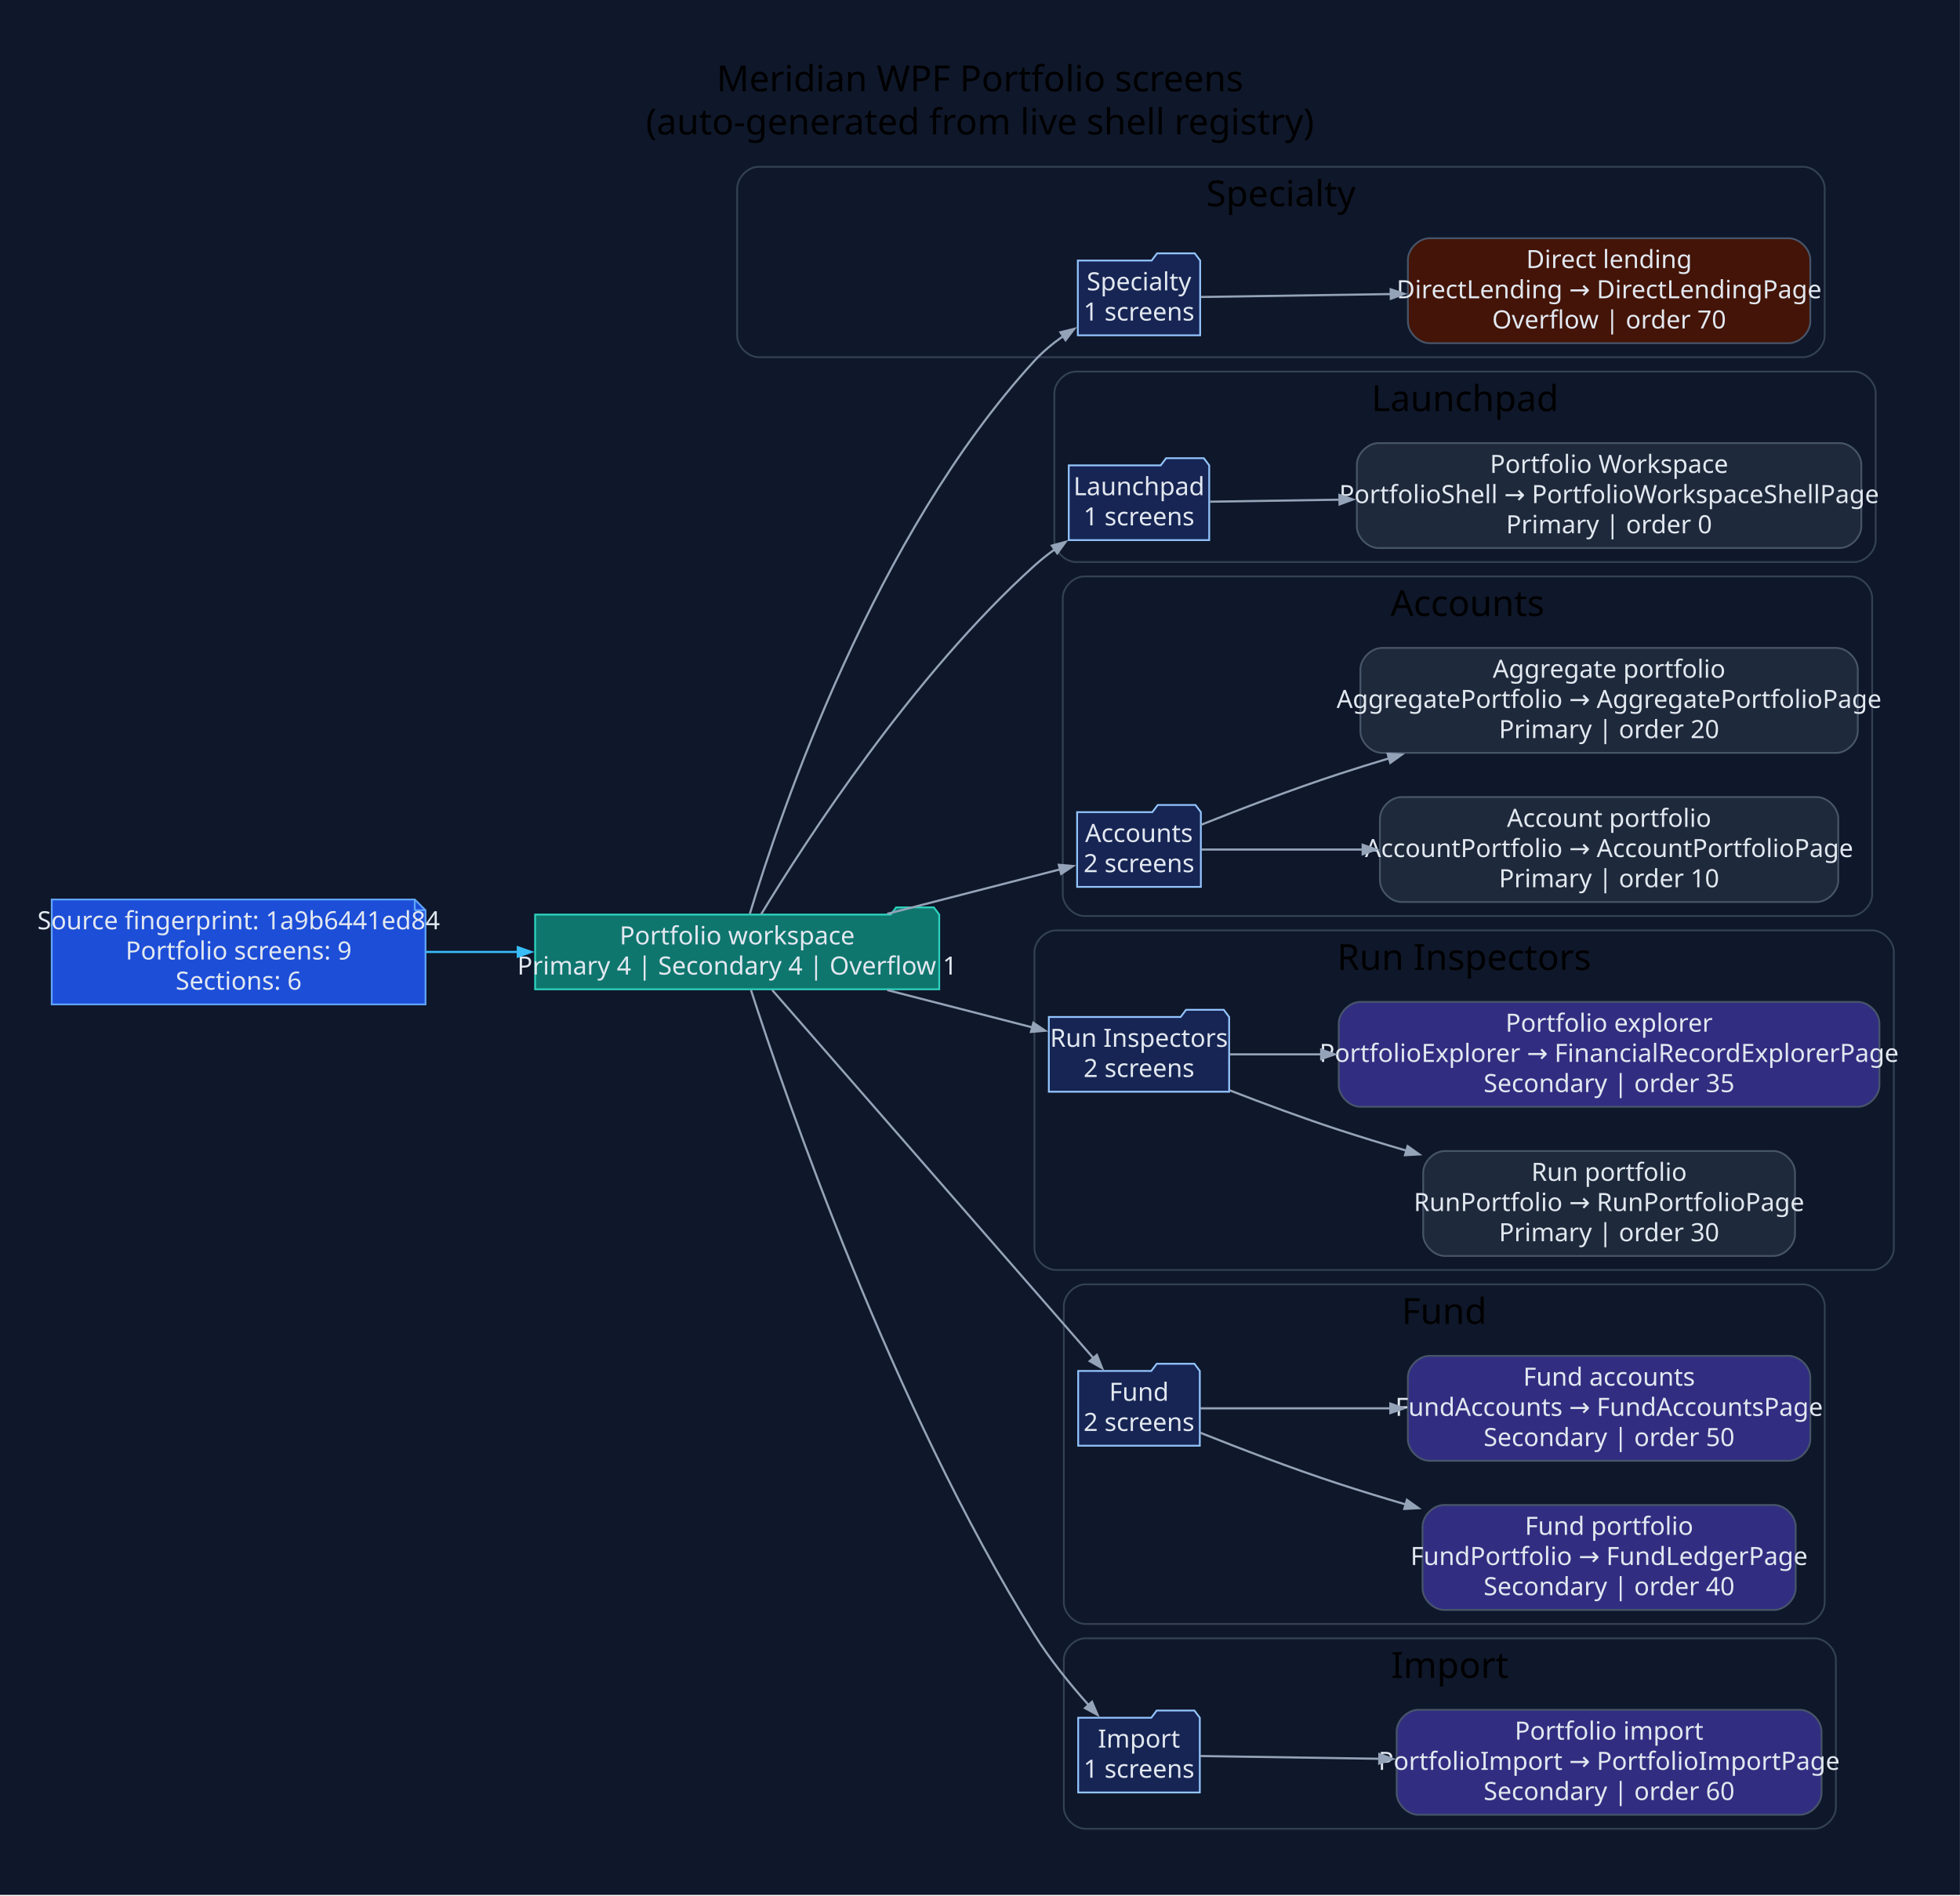
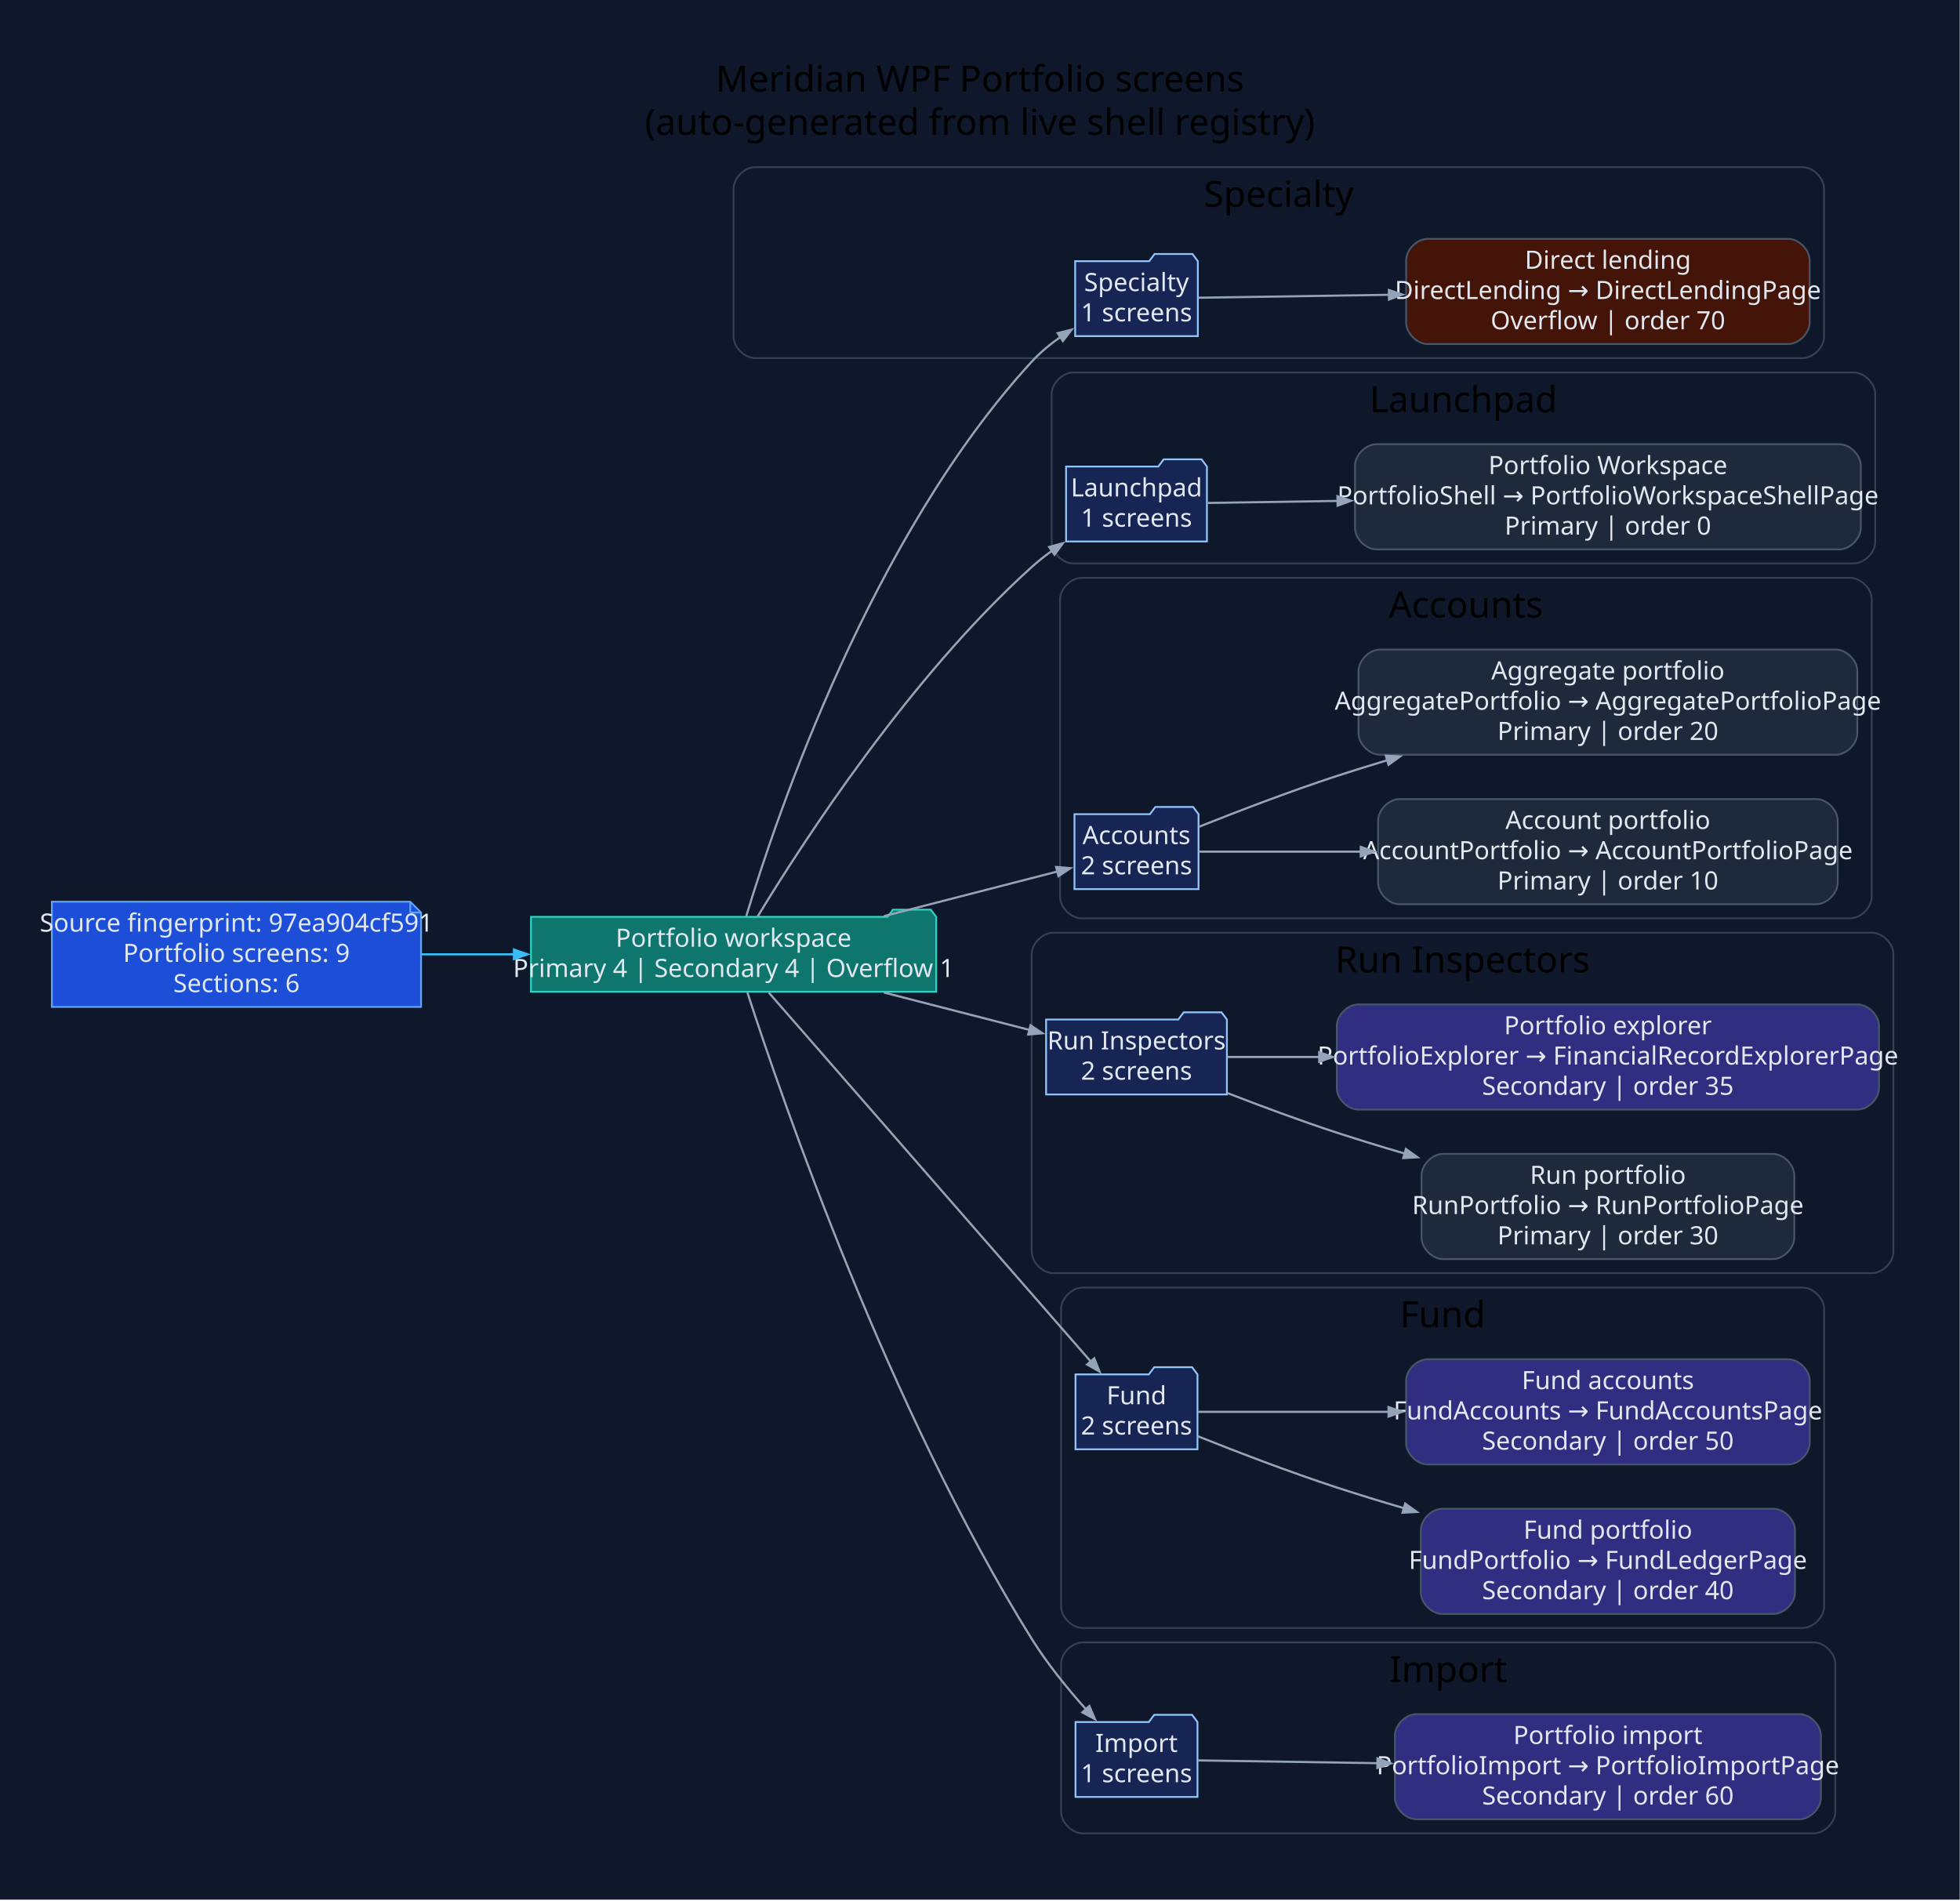
- <svg xmlns="http://www.w3.org/2000/svg" width="1091pt" height="1055pt" viewBox="0.00 0.00 1091.00 1055.00">
+ <svg xmlns="http://www.w3.org/2000/svg" width="1088pt" height="1055pt" viewBox="0.00 0.00 1088.00 1055.00">
  <g id="graph0" class="graph" transform="scale(1 1) rotate(0) translate(28.8 1025.8)">
-     <polygon fill="#0f172a" stroke="none" points="-28.8,28.8 -28.8,-1025.8 1062.16,-1025.8 1062.16,28.8 -28.8,28.8" />
-     <text xml:space="preserve" text-anchor="middle" x="516.68" y="-975" font-family="Segoe UI" font-size="20.00">Meridian WPF Portfolio screens</text>
-     <text xml:space="preserve" text-anchor="middle" x="516.68" y="-951" font-family="Segoe UI" font-size="20.00">(auto-generated from live shell registry)</text>
+     <polygon fill="#0f172a" stroke="none" points="-28.8,28.8 -28.8,-1025.8 1059.04,-1025.8 1059.04,28.8 -28.8,28.8" />
+     <text xml:space="preserve" text-anchor="middle" x="515.12" y="-975" font-family="Segoe UI" font-size="20.00">Meridian WPF Portfolio screens</text>
+     <text xml:space="preserve" text-anchor="middle" x="515.12" y="-951" font-family="Segoe UI" font-size="20.00">(auto-generated from live shell registry)</text>
    <g id="clust1" class="cluster">
-       <path fill="#0f172a" stroke="#334155" d="M393.54,-827C393.54,-827 974.87,-827 974.87,-827 980.87,-827 986.87,-833 986.87,-839 986.87,-839 986.87,-921 986.87,-921 986.87,-927 980.87,-933 974.87,-933 974.87,-933 393.54,-933 393.54,-933 387.54,-933 381.54,-927 381.54,-921 381.54,-921 381.54,-839 381.54,-839 381.54,-833 387.54,-827 393.54,-827" />
-       <text xml:space="preserve" text-anchor="middle" x="684.2" y="-911" font-family="Segoe UI" font-size="20.00">Specialty</text>
+       <path fill="#0f172a" stroke="#334155" d="M390.41,-827C390.41,-827 971.74,-827 971.74,-827 977.74,-827 983.74,-833 983.74,-839 983.74,-839 983.74,-921 983.74,-921 983.74,-927 977.74,-933 971.74,-933 971.74,-933 390.41,-933 390.41,-933 384.41,-933 378.41,-927 378.41,-921 378.41,-921 378.41,-839 378.41,-839 378.41,-833 384.41,-827 390.41,-827" />
+       <text xml:space="preserve" text-anchor="middle" x="681.08" y="-911" font-family="Segoe UI" font-size="20.00">Specialty</text>
    </g>
    <g id="clust2" class="cluster">
-       <path fill="#0f172a" stroke="#334155" d="M570.1,-713C570.1,-713 1003.27,-713 1003.27,-713 1009.27,-713 1015.27,-719 1015.27,-725 1015.27,-725 1015.27,-807 1015.27,-807 1015.27,-813 1009.27,-819 1003.27,-819 1003.27,-819 570.1,-819 570.1,-819 564.1,-819 558.1,-813 558.1,-807 558.1,-807 558.1,-725 558.1,-725 558.1,-719 564.1,-713 570.1,-713" />
-       <text xml:space="preserve" text-anchor="middle" x="786.69" y="-797" font-family="Segoe UI" font-size="20.00">Launchpad</text>
+       <path fill="#0f172a" stroke="#334155" d="M566.98,-713C566.98,-713 1000.15,-713 1000.15,-713 1006.15,-713 1012.15,-719 1012.15,-725 1012.15,-725 1012.15,-807 1012.15,-807 1012.15,-813 1006.15,-819 1000.15,-819 1000.15,-819 566.98,-819 566.98,-819 560.98,-819 554.98,-813 554.98,-807 554.98,-807 554.98,-725 554.98,-725 554.98,-719 560.98,-713 566.98,-713" />
+       <text xml:space="preserve" text-anchor="middle" x="783.56" y="-797" font-family="Segoe UI" font-size="20.00">Launchpad</text>
    </g>
    <g id="clust3" class="cluster">
-       <path fill="#0f172a" stroke="#334155" d="M574.76,-516C574.76,-516 1001.31,-516 1001.31,-516 1007.31,-516 1013.31,-522 1013.31,-528 1013.31,-528 1013.31,-693 1013.31,-693 1013.31,-699 1007.31,-705 1001.31,-705 1001.31,-705 574.76,-705 574.76,-705 568.76,-705 562.76,-699 562.76,-693 562.76,-693 562.76,-528 562.76,-528 562.76,-522 568.76,-516 574.76,-516" />
-       <text xml:space="preserve" text-anchor="middle" x="788.04" y="-683" font-family="Segoe UI" font-size="20.00">Accounts</text>
+       <path fill="#0f172a" stroke="#334155" d="M571.64,-516C571.64,-516 998.19,-516 998.19,-516 1004.19,-516 1010.19,-522 1010.19,-528 1010.19,-528 1010.19,-693 1010.19,-693 1010.19,-699 1004.19,-705 998.19,-705 998.19,-705 571.64,-705 571.64,-705 565.64,-705 559.64,-699 559.64,-693 559.64,-693 559.64,-528 559.64,-528 559.64,-522 565.64,-516 571.64,-516" />
+       <text xml:space="preserve" text-anchor="middle" x="784.91" y="-683" font-family="Segoe UI" font-size="20.00">Accounts</text>
    </g>
    <g id="clust4" class="cluster">
-       <path fill="#0f172a" stroke="#334155" d="M559.01,-319C559.01,-319 1013.36,-319 1013.36,-319 1019.36,-319 1025.36,-325 1025.36,-331 1025.36,-331 1025.36,-496 1025.36,-496 1025.36,-502 1019.36,-508 1013.36,-508 1013.36,-508 559.01,-508 559.01,-508 553.01,-508 547.01,-502 547.01,-496 547.01,-496 547.01,-331 547.01,-331 547.01,-325 553.01,-319 559.01,-319" />
-       <text xml:space="preserve" text-anchor="middle" x="786.19" y="-486" font-family="Segoe UI" font-size="20.00">Run Inspectors</text>
+       <path fill="#0f172a" stroke="#334155" d="M555.89,-319C555.89,-319 1010.24,-319 1010.24,-319 1016.24,-319 1022.24,-325 1022.24,-331 1022.24,-331 1022.24,-496 1022.24,-496 1022.24,-502 1016.24,-508 1010.24,-508 1010.24,-508 555.89,-508 555.89,-508 549.89,-508 543.89,-502 543.89,-496 543.89,-496 543.89,-331 543.89,-331 543.89,-325 549.89,-319 555.89,-319" />
+       <text xml:space="preserve" text-anchor="middle" x="783.06" y="-486" font-family="Segoe UI" font-size="20.00">Run Inspectors</text>
    </g>
    <g id="clust5" class="cluster">
-       <path fill="#0f172a" stroke="#334155" d="M575.35,-122C575.35,-122 974.89,-122 974.89,-122 980.89,-122 986.89,-128 986.89,-134 986.89,-134 986.89,-299 986.89,-299 986.89,-305 980.89,-311 974.89,-311 974.89,-311 575.35,-311 575.35,-311 569.35,-311 563.35,-305 563.35,-299 563.35,-299 563.35,-134 563.35,-134 563.35,-128 569.35,-122 575.35,-122" />
-       <text xml:space="preserve" text-anchor="middle" x="775.12" y="-289" font-family="Segoe UI" font-size="20.00">Fund</text>
+       <path fill="#0f172a" stroke="#334155" d="M572.22,-122C572.22,-122 971.77,-122 971.77,-122 977.77,-122 983.77,-128 983.77,-134 983.77,-134 983.77,-299 983.77,-299 983.77,-305 977.77,-311 971.77,-311 971.77,-311 572.22,-311 572.22,-311 566.22,-311 560.22,-305 560.22,-299 560.22,-299 560.22,-134 560.22,-134 560.22,-128 566.22,-122 572.22,-122" />
+       <text xml:space="preserve" text-anchor="middle" x="772" y="-289" font-family="Segoe UI" font-size="20.00">Fund</text>
    </g>
    <g id="clust6" class="cluster">
-       <path fill="#0f172a" stroke="#334155" d="M575.35,-8C575.35,-8 981.11,-8 981.11,-8 987.11,-8 993.11,-14 993.11,-20 993.11,-20 993.11,-102 993.11,-102 993.11,-108 987.11,-114 981.11,-114 981.11,-114 575.35,-114 575.35,-114 569.35,-114 563.35,-108 563.35,-102 563.35,-102 563.35,-20 563.35,-20 563.35,-14 569.35,-8 575.35,-8" />
-       <text xml:space="preserve" text-anchor="middle" x="778.23" y="-92" font-family="Segoe UI" font-size="20.00">Import</text>
+       <path fill="#0f172a" stroke="#334155" d="M572.22,-8C572.22,-8 977.99,-8 977.99,-8 983.99,-8 989.99,-14 989.99,-20 989.99,-20 989.99,-102 989.99,-102 989.99,-108 983.99,-114 977.99,-114 977.99,-114 572.22,-114 572.22,-114 566.22,-114 560.22,-108 560.22,-102 560.22,-102 560.22,-20 560.22,-20 560.22,-14 566.22,-8 572.22,-8" />
+       <text xml:space="preserve" text-anchor="middle" x="775.11" y="-92" font-family="Segoe UI" font-size="20.00">Import</text>
    </g>
    <g id="node1" class="node">
-       <polygon fill="#1d4ed8" stroke="#60a5fa" points="202.06,-525.2 0,-525.2 0,-466.8 208.06,-466.8 208.06,-519.2 202.06,-525.2" />
-       <polyline fill="none" stroke="#60a5fa" points="202.06,-525.2 202.06,-519.2" />
-       <polyline fill="none" stroke="#60a5fa" points="208.06,-519.2 202.06,-519.2" />
-       <text xml:space="preserve" text-anchor="middle" x="104.03" y="-508.6" font-family="Segoe UI" font-size="14.00" fill="#e2e8f0">Source fingerprint: 1a9b6441ed84</text>
-       <text xml:space="preserve" text-anchor="middle" x="104.03" y="-491.8" font-family="Segoe UI" font-size="14.00" fill="#e2e8f0">Portfolio screens: 9</text>
-       <text xml:space="preserve" text-anchor="middle" x="104.03" y="-475" font-family="Segoe UI" font-size="14.00" fill="#e2e8f0">Sections: 6</text>
+       <polygon fill="#1d4ed8" stroke="#60a5fa" points="198.94,-525.2 0,-525.2 0,-466.8 204.94,-466.8 204.94,-519.2 198.94,-525.2" />
+       <polyline fill="none" stroke="#60a5fa" points="198.94,-525.2 198.94,-519.2" />
+       <polyline fill="none" stroke="#60a5fa" points="204.94,-519.2 198.94,-519.2" />
+       <text xml:space="preserve" text-anchor="middle" x="102.47" y="-508.6" font-family="Segoe UI" font-size="14.00" fill="#e2e8f0">Source fingerprint: 97ea904cf591</text>
+       <text xml:space="preserve" text-anchor="middle" x="102.47" y="-491.8" font-family="Segoe UI" font-size="14.00" fill="#e2e8f0">Portfolio screens: 9</text>
+       <text xml:space="preserve" text-anchor="middle" x="102.47" y="-475" font-family="Segoe UI" font-size="14.00" fill="#e2e8f0">Sections: 6</text>
    </g>
    <g id="node2" class="node">
-       <polygon fill="#0f766e" stroke="#2dd4bf" points="494.01,-516.8 491.01,-520.8 470.01,-520.8 467.01,-516.8 269.06,-516.8 269.06,-475.2 494.01,-475.2 494.01,-516.8" />
-       <text xml:space="preserve" text-anchor="middle" x="381.54" y="-500.2" font-family="Segoe UI" font-size="14.00" fill="#e2e8f0">Portfolio workspace</text>
-       <text xml:space="preserve" text-anchor="middle" x="381.54" y="-483.4" font-family="Segoe UI" font-size="14.00" fill="#e2e8f0">Primary 4 | Secondary 4 | Overflow 1</text>
+       <polygon fill="#0f766e" stroke="#2dd4bf" points="490.89,-516.8 487.89,-520.8 466.89,-520.8 463.89,-516.8 265.94,-516.8 265.94,-475.2 490.89,-475.2 490.89,-516.8" />
+       <text xml:space="preserve" text-anchor="middle" x="378.41" y="-500.2" font-family="Segoe UI" font-size="14.00" fill="#e2e8f0">Portfolio workspace</text>
+       <text xml:space="preserve" text-anchor="middle" x="378.41" y="-483.4" font-family="Segoe UI" font-size="14.00" fill="#e2e8f0">Primary 4 | Secondary 4 | Overflow 1</text>
    </g>
    <g id="edge1" class="edge">
-       <path fill="none" stroke="#38bdf8" stroke-width="1.2" d="M208.4,-496C225.18,-496 242.68,-496 259.82,-496" />
-       <polygon fill="#38bdf8" stroke="#38bdf8" stroke-width="1.2" points="259.43,-498.63 266.93,-496 259.43,-493.38 259.43,-498.63" />
+       <path fill="none" stroke="#38bdf8" stroke-width="1.2" d="M205.09,-496C221.94,-496 239.57,-496 256.84,-496" />
+       <polygon fill="#38bdf8" stroke="#38bdf8" stroke-width="1.2" points="256.51,-498.63 264.01,-496 256.51,-493.38 256.51,-498.63" />
    </g>
    <g id="node3" class="node">
-       <polygon fill="#172554" stroke="#93c5fd" points="639.25,-880.8 636.25,-884.8 615.25,-884.8 612.25,-880.8 571.15,-880.8 571.15,-839.2 639.25,-839.2 639.25,-880.8" />
-       <text xml:space="preserve" text-anchor="middle" x="605.2" y="-864.2" font-family="Segoe UI" font-size="14.00" fill="#e2e8f0">Specialty</text>
-       <text xml:space="preserve" text-anchor="middle" x="605.2" y="-847.4" font-family="Segoe UI" font-size="14.00" fill="#e2e8f0">1 screens</text>
+       <polygon fill="#172554" stroke="#93c5fd" points="636.12,-880.8 633.12,-884.8 612.12,-884.8 609.12,-880.8 568.03,-880.8 568.03,-839.2 636.12,-839.2 636.12,-880.8" />
+       <text xml:space="preserve" text-anchor="middle" x="602.07" y="-864.2" font-family="Segoe UI" font-size="14.00" fill="#e2e8f0">Specialty</text>
+       <text xml:space="preserve" text-anchor="middle" x="602.07" y="-847.4" font-family="Segoe UI" font-size="14.00" fill="#e2e8f0">1 screens</text>
    </g>
    <g id="edge2" class="edge">
-       <path fill="none" stroke="#94a3b8" stroke-width="1.2" d="M388.6,-517.25C405.51,-573.36 457.84,-727.85 547.01,-825 551.71,-830.13 557.34,-834.77 563.2,-838.87" />
-       <polygon fill="#94a3b8" stroke="#94a3b8" stroke-width="1.2" points="561.46,-840.87 569.17,-842.78 564.33,-836.47 561.46,-840.87" />
+       <path fill="none" stroke="#94a3b8" stroke-width="1.2" d="M385.48,-517.25C402.39,-573.36 454.72,-727.85 543.89,-825 548.59,-830.13 554.21,-834.77 560.07,-838.87" />
+       <polygon fill="#94a3b8" stroke="#94a3b8" stroke-width="1.2" points="558.34,-840.87 566.05,-842.78 561.21,-836.47 558.34,-840.87" />
    </g>
    <g id="node5" class="node">
-       <polygon fill="#172554" stroke="#93c5fd" points="644.29,-766.8 641.29,-770.8 620.29,-770.8 617.29,-766.8 566.1,-766.8 566.1,-725.2 644.29,-725.2 644.29,-766.8" />
-       <text xml:space="preserve" text-anchor="middle" x="605.2" y="-750.2" font-family="Segoe UI" font-size="14.00" fill="#e2e8f0">Launchpad</text>
-       <text xml:space="preserve" text-anchor="middle" x="605.2" y="-733.4" font-family="Segoe UI" font-size="14.00" fill="#e2e8f0">1 screens</text>
+       <polygon fill="#172554" stroke="#93c5fd" points="641.17,-766.8 638.17,-770.8 617.17,-770.8 614.17,-766.8 562.98,-766.8 562.98,-725.2 641.17,-725.2 641.17,-766.8" />
+       <text xml:space="preserve" text-anchor="middle" x="602.07" y="-750.2" font-family="Segoe UI" font-size="14.00" fill="#e2e8f0">Launchpad</text>
+       <text xml:space="preserve" text-anchor="middle" x="602.07" y="-733.4" font-family="Segoe UI" font-size="14.00" fill="#e2e8f0">1 screens</text>
    </g>
    <g id="edge4" class="edge">
-       <path fill="none" stroke="#94a3b8" stroke-width="1.2" d="M394.89,-516.98C419.75,-557.97 479.28,-649.96 547.01,-711 550.49,-714.13 554.28,-717.15 558.21,-720" />
-       <polygon fill="#94a3b8" stroke="#94a3b8" stroke-width="1.2" points="556.72,-722.16 564.39,-724.25 559.7,-717.84 556.72,-722.16" />
+       <path fill="none" stroke="#94a3b8" stroke-width="1.2" d="M391.76,-516.98C416.63,-557.97 476.16,-649.96 543.89,-711 547.36,-714.13 551.16,-717.15 555.09,-720" />
+       <polygon fill="#94a3b8" stroke="#94a3b8" stroke-width="1.2" points="553.6,-722.16 561.26,-724.25 556.57,-717.84 553.6,-722.16" />
    </g>
    <g id="node7" class="node">
-       <polygon fill="#172554" stroke="#93c5fd" points="639.64,-573.8 636.64,-577.8 615.64,-577.8 612.64,-573.8 570.76,-573.8 570.76,-532.2 639.64,-532.2 639.64,-573.8" />
-       <text xml:space="preserve" text-anchor="middle" x="605.2" y="-557.2" font-family="Segoe UI" font-size="14.00" fill="#e2e8f0">Accounts</text>
-       <text xml:space="preserve" text-anchor="middle" x="605.2" y="-540.4" font-family="Segoe UI" font-size="14.00" fill="#e2e8f0">2 screens</text>
+       <polygon fill="#172554" stroke="#93c5fd" points="636.51,-573.8 633.51,-577.8 612.51,-577.8 609.51,-573.8 567.64,-573.8 567.64,-532.2 636.51,-532.2 636.51,-573.8" />
+       <text xml:space="preserve" text-anchor="middle" x="602.07" y="-557.2" font-family="Segoe UI" font-size="14.00" fill="#e2e8f0">Accounts</text>
+       <text xml:space="preserve" text-anchor="middle" x="602.07" y="-540.4" font-family="Segoe UI" font-size="14.00" fill="#e2e8f0">2 screens</text>
    </g>
    <g id="edge6" class="edge">
-       <path fill="none" stroke="#94a3b8" stroke-width="1.2" d="M465.07,-517.22C497.81,-525.64 534.07,-534.97 561.37,-541.99" />
-       <polygon fill="#94a3b8" stroke="#94a3b8" stroke-width="1.2" points="560.58,-544.5 568.5,-543.82 561.89,-539.41 560.58,-544.5" />
+       <path fill="none" stroke="#94a3b8" stroke-width="1.2" d="M461.95,-517.22C494.68,-525.64 530.95,-534.97 558.24,-541.99" />
+       <polygon fill="#94a3b8" stroke="#94a3b8" stroke-width="1.2" points="557.46,-544.5 565.38,-543.82 558.77,-539.41 557.46,-544.5" />
    </g>
    <g id="node10" class="node">
-       <polygon fill="#172554" stroke="#93c5fd" points="655.39,-459.8 652.39,-463.8 631.39,-463.8 628.39,-459.8 555.01,-459.8 555.01,-418.2 655.39,-418.2 655.39,-459.8" />
-       <text xml:space="preserve" text-anchor="middle" x="605.2" y="-443.2" font-family="Segoe UI" font-size="14.00" fill="#e2e8f0">Run Inspectors</text>
-       <text xml:space="preserve" text-anchor="middle" x="605.2" y="-426.4" font-family="Segoe UI" font-size="14.00" fill="#e2e8f0">2 screens</text>
+       <polygon fill="#172554" stroke="#93c5fd" points="652.26,-459.8 649.26,-463.8 628.26,-463.8 625.26,-459.8 551.89,-459.8 551.89,-418.2 652.26,-418.2 652.26,-459.8" />
+       <text xml:space="preserve" text-anchor="middle" x="602.07" y="-443.2" font-family="Segoe UI" font-size="14.00" fill="#e2e8f0">Run Inspectors</text>
+       <text xml:space="preserve" text-anchor="middle" x="602.07" y="-426.4" font-family="Segoe UI" font-size="14.00" fill="#e2e8f0">2 screens</text>
    </g>
    <g id="edge9" class="edge">
-       <path fill="none" stroke="#94a3b8" stroke-width="1.2" d="M465.07,-474.78C491.93,-467.87 521.17,-460.35 545.87,-454" />
-       <polygon fill="#94a3b8" stroke="#94a3b8" stroke-width="1.2" points="546.39,-456.58 553,-452.17 545.08,-451.49 546.39,-456.58" />
+       <path fill="none" stroke="#94a3b8" stroke-width="1.2" d="M461.95,-474.78C488.81,-467.87 518.04,-460.35 542.75,-454" />
+       <polygon fill="#94a3b8" stroke="#94a3b8" stroke-width="1.2" points="543.27,-456.58 549.88,-452.17 541.96,-451.49 543.27,-456.58" />
    </g>
    <g id="node13" class="node">
-       <polygon fill="#172554" stroke="#93c5fd" points="639.05,-262.8 636.05,-266.8 615.05,-266.8 612.05,-262.8 571.35,-262.8 571.35,-221.2 639.05,-221.2 639.05,-262.8" />
-       <text xml:space="preserve" text-anchor="middle" x="605.2" y="-246.2" font-family="Segoe UI" font-size="14.00" fill="#e2e8f0">Fund</text>
-       <text xml:space="preserve" text-anchor="middle" x="605.2" y="-229.4" font-family="Segoe UI" font-size="14.00" fill="#e2e8f0">2 screens</text>
+       <polygon fill="#172554" stroke="#93c5fd" points="635.92,-262.8 632.92,-266.8 611.92,-266.8 608.92,-262.8 568.22,-262.8 568.22,-221.2 635.92,-221.2 635.92,-262.8" />
+       <text xml:space="preserve" text-anchor="middle" x="602.07" y="-246.2" font-family="Segoe UI" font-size="14.00" fill="#e2e8f0">Fund</text>
+       <text xml:space="preserve" text-anchor="middle" x="602.07" y="-229.4" font-family="Segoe UI" font-size="14.00" fill="#e2e8f0">2 screens</text>
    </g>
    <g id="edge12" class="edge">
-       <path fill="none" stroke="#94a3b8" stroke-width="1.2" d="M401.05,-474.78C441,-429 535.27,-320.98 579.93,-269.81" />
-       <polygon fill="#94a3b8" stroke="#94a3b8" stroke-width="1.2" points="581.74,-271.73 584.69,-264.35 577.79,-268.27 581.74,-271.73" />
+       <path fill="none" stroke="#94a3b8" stroke-width="1.2" d="M397.93,-474.78C437.88,-429 532.15,-320.98 576.8,-269.81" />
+       <polygon fill="#94a3b8" stroke="#94a3b8" stroke-width="1.2" points="578.62,-271.73 581.57,-264.35 574.66,-268.27 578.62,-271.73" />
    </g>
    <g id="node16" class="node">
-       <polygon fill="#172554" stroke="#93c5fd" points="639.05,-69.8 636.05,-73.8 615.05,-73.8 612.05,-69.8 571.35,-69.8 571.35,-28.2 639.05,-28.2 639.05,-69.8" />
-       <text xml:space="preserve" text-anchor="middle" x="605.2" y="-53.2" font-family="Segoe UI" font-size="14.00" fill="#e2e8f0">Import</text>
-       <text xml:space="preserve" text-anchor="middle" x="605.2" y="-36.4" font-family="Segoe UI" font-size="14.00" fill="#e2e8f0">1 screens</text>
+       <polygon fill="#172554" stroke="#93c5fd" points="635.92,-69.8 632.92,-73.8 611.92,-73.8 608.92,-69.8 568.22,-69.8 568.22,-28.2 635.92,-28.2 635.92,-69.8" />
+       <text xml:space="preserve" text-anchor="middle" x="602.07" y="-53.2" font-family="Segoe UI" font-size="14.00" fill="#e2e8f0">Import</text>
+       <text xml:space="preserve" text-anchor="middle" x="602.07" y="-36.4" font-family="Segoe UI" font-size="14.00" fill="#e2e8f0">1 screens</text>
    </g>
    <g id="edge15" class="edge">
-       <path fill="none" stroke="#94a3b8" stroke-width="1.2" d="M389.23,-474.74C408.48,-415.27 467.71,-243.19 547.01,-116 555.59,-102.24 566.87,-88.39 577.14,-76.88" />
-       <polygon fill="#94a3b8" stroke="#94a3b8" stroke-width="1.2" points="579.04,-78.7 582.15,-71.38 575.16,-75.16 579.04,-78.7" />
+       <path fill="none" stroke="#94a3b8" stroke-width="1.2" d="M386.11,-474.74C405.36,-415.27 464.59,-243.19 543.89,-116 552.46,-102.24 563.74,-88.39 574.01,-76.88" />
+       <polygon fill="#94a3b8" stroke="#94a3b8" stroke-width="1.2" points="575.91,-78.7 579.02,-71.38 572.03,-75.16 575.91,-78.7" />
    </g>
    <g id="node4" class="node">
-       <path fill="#431407" stroke="#475569" d="M966.87,-893.2C966.87,-893.2 766.88,-893.2 766.88,-893.2 760.88,-893.2 754.88,-887.2 754.88,-881.2 754.88,-881.2 754.88,-846.8 754.88,-846.8 754.88,-840.8 760.88,-834.8 766.88,-834.8 766.88,-834.8 966.87,-834.8 966.87,-834.8 972.87,-834.8 978.87,-840.8 978.87,-846.8 978.87,-846.8 978.87,-881.2 978.87,-881.2 978.87,-887.2 972.87,-893.2 966.87,-893.2" />
-       <text xml:space="preserve" text-anchor="middle" x="866.87" y="-876.6" font-family="Segoe UI" font-size="14.00" fill="#e2e8f0">Direct lending</text>
-       <text xml:space="preserve" text-anchor="middle" x="866.87" y="-859.8" font-family="Segoe UI" font-size="14.00" fill="#e2e8f0">DirectLending → DirectLendingPage</text>
-       <text xml:space="preserve" text-anchor="middle" x="866.87" y="-843" font-family="Segoe UI" font-size="14.00" fill="#e2e8f0">Overflow | order 70</text>
+       <path fill="#431407" stroke="#475569" d="M963.74,-893.2C963.74,-893.2 763.76,-893.2 763.76,-893.2 757.76,-893.2 751.76,-887.2 751.76,-881.2 751.76,-881.2 751.76,-846.8 751.76,-846.8 751.76,-840.8 757.76,-834.8 763.76,-834.8 763.76,-834.8 963.74,-834.8 963.74,-834.8 969.74,-834.8 975.74,-840.8 975.74,-846.8 975.74,-846.8 975.74,-881.2 975.74,-881.2 975.74,-887.2 969.74,-893.2 963.74,-893.2" />
+       <text xml:space="preserve" text-anchor="middle" x="863.75" y="-876.6" font-family="Segoe UI" font-size="14.00" fill="#e2e8f0">Direct lending</text>
+       <text xml:space="preserve" text-anchor="middle" x="863.75" y="-859.8" font-family="Segoe UI" font-size="14.00" fill="#e2e8f0">DirectLending → DirectLendingPage</text>
+       <text xml:space="preserve" text-anchor="middle" x="863.75" y="-843" font-family="Segoe UI" font-size="14.00" fill="#e2e8f0">Overflow | order 70</text>
    </g>
    <g id="edge3" class="edge">
-       <path fill="none" stroke="#94a3b8" stroke-width="1.2" d="M639.61,-860.51C666.69,-860.93 706.58,-861.55 745.36,-862.14" />
-       <polygon fill="#94a3b8" stroke="#94a3b8" stroke-width="1.2" points="745.3,-864.77 752.84,-862.26 745.38,-859.52 745.3,-864.77" />
+       <path fill="none" stroke="#94a3b8" stroke-width="1.2" d="M636.49,-860.51C663.57,-860.93 703.46,-861.55 742.23,-862.14" />
+       <polygon fill="#94a3b8" stroke="#94a3b8" stroke-width="1.2" points="742.17,-864.77 749.71,-862.26 742.25,-859.52 742.17,-864.77" />
    </g>
    <g id="node6" class="node">
-       <path fill="#1e293b" stroke="#475569" d="M995.27,-779.2C995.27,-779.2 738.48,-779.2 738.48,-779.2 732.48,-779.2 726.48,-773.2 726.48,-767.2 726.48,-767.2 726.48,-732.8 726.48,-732.8 726.48,-726.8 732.48,-720.8 738.48,-720.8 738.48,-720.8 995.27,-720.8 995.27,-720.8 1001.27,-720.8 1007.27,-726.8 1007.27,-732.8 1007.27,-732.8 1007.27,-767.2 1007.27,-767.2 1007.27,-773.2 1001.27,-779.2 995.27,-779.2" />
-       <text xml:space="preserve" text-anchor="middle" x="866.87" y="-762.6" font-family="Segoe UI" font-size="14.00" fill="#e2e8f0">Portfolio Workspace</text>
-       <text xml:space="preserve" text-anchor="middle" x="866.87" y="-745.8" font-family="Segoe UI" font-size="14.00" fill="#e2e8f0">PortfolioShell → PortfolioWorkspaceShellPage</text>
-       <text xml:space="preserve" text-anchor="middle" x="866.87" y="-729" font-family="Segoe UI" font-size="14.00" fill="#e2e8f0">Primary | order 0</text>
+       <path fill="#1e293b" stroke="#475569" d="M992.15,-779.2C992.15,-779.2 735.35,-779.2 735.35,-779.2 729.35,-779.2 723.35,-773.2 723.35,-767.2 723.35,-767.2 723.35,-732.8 723.35,-732.8 723.35,-726.8 729.35,-720.8 735.35,-720.8 735.35,-720.8 992.15,-720.8 992.15,-720.8 998.15,-720.8 1004.15,-726.8 1004.15,-732.8 1004.15,-732.8 1004.15,-767.2 1004.15,-767.2 1004.15,-773.2 998.15,-779.2 992.15,-779.2" />
+       <text xml:space="preserve" text-anchor="middle" x="863.75" y="-762.6" font-family="Segoe UI" font-size="14.00" fill="#e2e8f0">Portfolio Workspace</text>
+       <text xml:space="preserve" text-anchor="middle" x="863.75" y="-745.8" font-family="Segoe UI" font-size="14.00" fill="#e2e8f0">PortfolioShell → PortfolioWorkspaceShellPage</text>
+       <text xml:space="preserve" text-anchor="middle" x="863.75" y="-729" font-family="Segoe UI" font-size="14.00" fill="#e2e8f0">Primary | order 0</text>
    </g>
    <g id="edge5" class="edge">
-       <path fill="none" stroke="#94a3b8" stroke-width="1.2" d="M644.79,-746.59C664.66,-746.9 690.29,-747.3 717.01,-747.71" />
-       <polygon fill="#94a3b8" stroke="#94a3b8" stroke-width="1.2" points="716.76,-750.33 724.3,-747.82 716.84,-745.08 716.76,-750.33" />
+       <path fill="none" stroke="#94a3b8" stroke-width="1.2" d="M641.67,-746.59C661.53,-746.9 687.16,-747.3 713.89,-747.71" />
+       <polygon fill="#94a3b8" stroke="#94a3b8" stroke-width="1.2" points="713.63,-750.33 721.17,-747.82 713.71,-745.08 713.63,-750.33" />
    </g>
    <g id="node8" class="node">
-       <path fill="#1e293b" stroke="#475569" d="M982.44,-582.2C982.44,-582.2 751.31,-582.2 751.31,-582.2 745.31,-582.2 739.31,-576.2 739.31,-570.2 739.31,-570.2 739.31,-535.8 739.31,-535.8 739.31,-529.8 745.31,-523.8 751.31,-523.8 751.31,-523.8 982.44,-523.8 982.44,-523.8 988.44,-523.8 994.44,-529.8 994.44,-535.8 994.44,-535.8 994.44,-570.2 994.44,-570.2 994.44,-576.2 988.44,-582.2 982.44,-582.2" />
-       <text xml:space="preserve" text-anchor="middle" x="866.87" y="-565.6" font-family="Segoe UI" font-size="14.00" fill="#e2e8f0">Account portfolio</text>
-       <text xml:space="preserve" text-anchor="middle" x="866.87" y="-548.8" font-family="Segoe UI" font-size="14.00" fill="#e2e8f0">AccountPortfolio → AccountPortfolioPage</text>
-       <text xml:space="preserve" text-anchor="middle" x="866.87" y="-532" font-family="Segoe UI" font-size="14.00" fill="#e2e8f0">Primary | order 10</text>
+       <path fill="#1e293b" stroke="#475569" d="M979.31,-582.2C979.31,-582.2 748.19,-582.2 748.19,-582.2 742.19,-582.2 736.19,-576.2 736.19,-570.2 736.19,-570.2 736.19,-535.8 736.19,-535.8 736.19,-529.8 742.19,-523.8 748.19,-523.8 748.19,-523.8 979.31,-523.8 979.31,-523.8 985.31,-523.8 991.31,-529.8 991.31,-535.8 991.31,-535.8 991.31,-570.2 991.31,-570.2 991.31,-576.2 985.31,-582.2 979.31,-582.2" />
+       <text xml:space="preserve" text-anchor="middle" x="863.75" y="-565.6" font-family="Segoe UI" font-size="14.00" fill="#e2e8f0">Account portfolio</text>
+       <text xml:space="preserve" text-anchor="middle" x="863.75" y="-548.8" font-family="Segoe UI" font-size="14.00" fill="#e2e8f0">AccountPortfolio → AccountPortfolioPage</text>
+       <text xml:space="preserve" text-anchor="middle" x="863.75" y="-532" font-family="Segoe UI" font-size="14.00" fill="#e2e8f0">Primary | order 10</text>
    </g>
    <g id="edge7" class="edge">
-       <path fill="none" stroke="#94a3b8" stroke-width="1.2" d="M639.88,-553C663.37,-553 696.42,-553 730.01,-553" />
-       <polygon fill="#94a3b8" stroke="#94a3b8" stroke-width="1.2" points="729.71,-555.63 737.21,-553 729.71,-550.38 729.71,-555.63" />
+       <path fill="none" stroke="#94a3b8" stroke-width="1.2" d="M636.76,-553C660.25,-553 693.3,-553 726.89,-553" />
+       <polygon fill="#94a3b8" stroke="#94a3b8" stroke-width="1.2" points="726.58,-555.63 734.08,-553 726.58,-550.38 726.58,-555.63" />
    </g>
    <g id="node9" class="node">
-       <path fill="#1e293b" stroke="#475569" d="M993.31,-665.2C993.31,-665.2 740.43,-665.2 740.43,-665.2 734.43,-665.2 728.43,-659.2 728.43,-653.2 728.43,-653.2 728.43,-618.8 728.43,-618.8 728.43,-612.8 734.43,-606.8 740.43,-606.8 740.43,-606.8 993.31,-606.8 993.31,-606.8 999.31,-606.8 1005.31,-612.8 1005.31,-618.8 1005.31,-618.8 1005.31,-653.2 1005.31,-653.2 1005.31,-659.2 999.31,-665.2 993.31,-665.2" />
-       <text xml:space="preserve" text-anchor="middle" x="866.87" y="-648.6" font-family="Segoe UI" font-size="14.00" fill="#e2e8f0">Aggregate portfolio</text>
-       <text xml:space="preserve" text-anchor="middle" x="866.87" y="-631.8" font-family="Segoe UI" font-size="14.00" fill="#e2e8f0">AggregatePortfolio → AggregatePortfolioPage</text>
-       <text xml:space="preserve" text-anchor="middle" x="866.87" y="-615" font-family="Segoe UI" font-size="14.00" fill="#e2e8f0">Primary | order 20</text>
+       <path fill="#1e293b" stroke="#475569" d="M990.19,-665.2C990.19,-665.2 737.31,-665.2 737.31,-665.2 731.31,-665.2 725.31,-659.2 725.31,-653.2 725.31,-653.2 725.31,-618.8 725.31,-618.8 725.31,-612.8 731.31,-606.8 737.31,-606.8 737.31,-606.8 990.19,-606.8 990.19,-606.8 996.19,-606.8 1002.19,-612.8 1002.19,-618.8 1002.19,-618.8 1002.19,-653.2 1002.19,-653.2 1002.19,-659.2 996.19,-665.2 990.19,-665.2" />
+       <text xml:space="preserve" text-anchor="middle" x="863.75" y="-648.6" font-family="Segoe UI" font-size="14.00" fill="#e2e8f0">Aggregate portfolio</text>
+       <text xml:space="preserve" text-anchor="middle" x="863.75" y="-631.8" font-family="Segoe UI" font-size="14.00" fill="#e2e8f0">AggregatePortfolio → AggregatePortfolioPage</text>
+       <text xml:space="preserve" text-anchor="middle" x="863.75" y="-615" font-family="Segoe UI" font-size="14.00" fill="#e2e8f0">Primary | order 20</text>
    </g>
    <g id="edge8" class="edge">
-       <path fill="none" stroke="#94a3b8" stroke-width="1.2" d="M639.65,-566.72C661.34,-575.37 690.31,-586.48 716.39,-595 725.49,-597.98 734.96,-600.92 744.5,-603.78" />
-       <polygon fill="#94a3b8" stroke="#94a3b8" stroke-width="1.2" points="743.61,-606.25 751.55,-605.86 745.1,-601.22 743.61,-606.25" />
+       <path fill="none" stroke="#94a3b8" stroke-width="1.2" d="M636.53,-566.72C658.22,-575.37 687.19,-586.48 713.26,-595 722.37,-597.98 731.83,-600.92 741.38,-603.78" />
+       <polygon fill="#94a3b8" stroke="#94a3b8" stroke-width="1.2" points="740.49,-606.25 748.42,-605.86 741.98,-601.22 740.49,-606.25" />
    </g>
    <g id="node11" class="node">
-       <path fill="#1e293b" stroke="#475569" d="M958.35,-385.2C958.35,-385.2 775.4,-385.2 775.4,-385.2 769.4,-385.2 763.4,-379.2 763.4,-373.2 763.4,-373.2 763.4,-338.8 763.4,-338.8 763.4,-332.8 769.4,-326.8 775.4,-326.8 775.4,-326.8 958.35,-326.8 958.35,-326.8 964.35,-326.8 970.35,-332.8 970.35,-338.8 970.35,-338.8 970.35,-373.2 970.35,-373.2 970.35,-379.2 964.35,-385.2 958.35,-385.2" />
-       <text xml:space="preserve" text-anchor="middle" x="866.87" y="-368.6" font-family="Segoe UI" font-size="14.00" fill="#e2e8f0">Run portfolio</text>
-       <text xml:space="preserve" text-anchor="middle" x="866.87" y="-351.8" font-family="Segoe UI" font-size="14.00" fill="#e2e8f0">RunPortfolio → RunPortfolioPage</text>
-       <text xml:space="preserve" text-anchor="middle" x="866.87" y="-335" font-family="Segoe UI" font-size="14.00" fill="#e2e8f0">Primary | order 30</text>
+       <path fill="#1e293b" stroke="#475569" d="M955.22,-385.2C955.22,-385.2 772.28,-385.2 772.28,-385.2 766.28,-385.2 760.28,-379.2 760.28,-373.2 760.28,-373.2 760.28,-338.8 760.28,-338.8 760.28,-332.8 766.28,-326.8 772.28,-326.8 772.28,-326.8 955.22,-326.8 955.22,-326.8 961.22,-326.8 967.22,-332.8 967.22,-338.8 967.22,-338.8 967.22,-373.2 967.22,-373.2 967.22,-379.2 961.22,-385.2 955.22,-385.2" />
+       <text xml:space="preserve" text-anchor="middle" x="863.75" y="-368.6" font-family="Segoe UI" font-size="14.00" fill="#e2e8f0">Run portfolio</text>
+       <text xml:space="preserve" text-anchor="middle" x="863.75" y="-351.8" font-family="Segoe UI" font-size="14.00" fill="#e2e8f0">RunPortfolio → RunPortfolioPage</text>
+       <text xml:space="preserve" text-anchor="middle" x="863.75" y="-335" font-family="Segoe UI" font-size="14.00" fill="#e2e8f0">Primary | order 30</text>
    </g>
    <g id="edge10" class="edge">
-       <path fill="none" stroke="#94a3b8" stroke-width="1.2" d="M655.75,-418.95C674.59,-411.63 696.34,-403.55 716.39,-397 728.54,-393.03 741.34,-389.11 754.12,-385.38" />
-       <polygon fill="#94a3b8" stroke="#94a3b8" stroke-width="1.2" points="754.74,-387.93 761.21,-383.33 753.28,-382.89 754.74,-387.93" />
+       <path fill="none" stroke="#94a3b8" stroke-width="1.2" d="M652.63,-418.95C671.47,-411.63 693.22,-403.55 713.26,-397 725.42,-393.03 738.22,-389.11 751,-385.38" />
+       <polygon fill="#94a3b8" stroke="#94a3b8" stroke-width="1.2" points="751.61,-387.93 758.09,-383.33 750.15,-382.89 751.61,-387.93" />
    </g>
    <g id="node12" class="node">
-       <path fill="#312e81" stroke="#475569" d="M1005.36,-468.2C1005.36,-468.2 728.39,-468.2 728.39,-468.2 722.39,-468.2 716.39,-462.2 716.39,-456.2 716.39,-456.2 716.39,-421.8 716.39,-421.8 716.39,-415.8 722.39,-409.8 728.39,-409.8 728.39,-409.8 1005.36,-409.8 1005.36,-409.8 1011.36,-409.8 1017.36,-415.8 1017.36,-421.8 1017.36,-421.8 1017.36,-456.2 1017.36,-456.2 1017.36,-462.2 1011.36,-468.2 1005.36,-468.2" />
-       <text xml:space="preserve" text-anchor="middle" x="866.87" y="-451.6" font-family="Segoe UI" font-size="14.00" fill="#e2e8f0">Portfolio explorer</text>
-       <text xml:space="preserve" text-anchor="middle" x="866.87" y="-434.8" font-family="Segoe UI" font-size="14.00" fill="#e2e8f0">PortfolioExplorer → FinancialRecordExplorerPage</text>
-       <text xml:space="preserve" text-anchor="middle" x="866.87" y="-418" font-family="Segoe UI" font-size="14.00" fill="#e2e8f0">Secondary | order 35</text>
+       <path fill="#312e81" stroke="#475569" d="M1002.24,-468.2C1002.24,-468.2 725.26,-468.2 725.26,-468.2 719.26,-468.2 713.26,-462.2 713.26,-456.2 713.26,-456.2 713.26,-421.8 713.26,-421.8 713.26,-415.8 719.26,-409.8 725.26,-409.8 725.26,-409.8 1002.24,-409.8 1002.24,-409.8 1008.24,-409.8 1014.24,-415.8 1014.24,-421.8 1014.24,-421.8 1014.24,-456.2 1014.24,-456.2 1014.24,-462.2 1008.24,-468.2 1002.24,-468.2" />
+       <text xml:space="preserve" text-anchor="middle" x="863.75" y="-451.6" font-family="Segoe UI" font-size="14.00" fill="#e2e8f0">Portfolio explorer</text>
+       <text xml:space="preserve" text-anchor="middle" x="863.75" y="-434.8" font-family="Segoe UI" font-size="14.00" fill="#e2e8f0">PortfolioExplorer → FinancialRecordExplorerPage</text>
+       <text xml:space="preserve" text-anchor="middle" x="863.75" y="-418" font-family="Segoe UI" font-size="14.00" fill="#e2e8f0">Secondary | order 35</text>
    </g>
    <g id="edge11" class="edge">
-       <path fill="none" stroke="#94a3b8" stroke-width="1.2" d="M655.65,-439C670.83,-439 688.42,-439 706.84,-439" />
-       <polygon fill="#94a3b8" stroke="#94a3b8" stroke-width="1.2" points="706.62,-441.63 714.12,-439 706.62,-436.38 706.62,-441.63" />
+       <path fill="none" stroke="#94a3b8" stroke-width="1.2" d="M652.53,-439C667.7,-439 685.29,-439 703.71,-439" />
+       <polygon fill="#94a3b8" stroke="#94a3b8" stroke-width="1.2" points="703.5,-441.63 711,-439 703.5,-436.38 703.5,-441.63" />
    </g>
    <g id="node14" class="node">
-       <path fill="#312e81" stroke="#475569" d="M958.73,-188.2C958.73,-188.2 775.02,-188.2 775.02,-188.2 769.02,-188.2 763.02,-182.2 763.02,-176.2 763.02,-176.2 763.02,-141.8 763.02,-141.8 763.02,-135.8 769.02,-129.8 775.02,-129.8 775.02,-129.8 958.73,-129.8 958.73,-129.8 964.73,-129.8 970.73,-135.8 970.73,-141.8 970.73,-141.8 970.73,-176.2 970.73,-176.2 970.73,-182.2 964.73,-188.2 958.73,-188.2" />
-       <text xml:space="preserve" text-anchor="middle" x="866.87" y="-171.6" font-family="Segoe UI" font-size="14.00" fill="#e2e8f0">Fund portfolio</text>
-       <text xml:space="preserve" text-anchor="middle" x="866.87" y="-154.8" font-family="Segoe UI" font-size="14.00" fill="#e2e8f0">FundPortfolio → FundLedgerPage</text>
-       <text xml:space="preserve" text-anchor="middle" x="866.87" y="-138" font-family="Segoe UI" font-size="14.00" fill="#e2e8f0">Secondary | order 40</text>
+       <path fill="#312e81" stroke="#475569" d="M955.6,-188.2C955.6,-188.2 771.9,-188.2 771.9,-188.2 765.9,-188.2 759.9,-182.2 759.9,-176.2 759.9,-176.2 759.9,-141.8 759.9,-141.8 759.9,-135.8 765.9,-129.8 771.9,-129.8 771.9,-129.8 955.6,-129.8 955.6,-129.8 961.6,-129.8 967.6,-135.8 967.6,-141.8 967.6,-141.8 967.6,-176.2 967.6,-176.2 967.6,-182.2 961.6,-188.2 955.6,-188.2" />
+       <text xml:space="preserve" text-anchor="middle" x="863.75" y="-171.6" font-family="Segoe UI" font-size="14.00" fill="#e2e8f0">Fund portfolio</text>
+       <text xml:space="preserve" text-anchor="middle" x="863.75" y="-154.8" font-family="Segoe UI" font-size="14.00" fill="#e2e8f0">FundPortfolio → FundLedgerPage</text>
+       <text xml:space="preserve" text-anchor="middle" x="863.75" y="-138" font-family="Segoe UI" font-size="14.00" fill="#e2e8f0">Secondary | order 40</text>
    </g>
    <g id="edge13" class="edge">
-       <path fill="none" stroke="#94a3b8" stroke-width="1.2" d="M639.17,-228.48C660.91,-219.8 690.12,-208.59 716.39,-200 728.44,-196.06 741.12,-192.18 753.79,-188.47" />
-       <polygon fill="#94a3b8" stroke="#94a3b8" stroke-width="1.2" points="754.34,-191.05 760.81,-186.44 752.87,-186.01 754.34,-191.05" />
+       <path fill="none" stroke="#94a3b8" stroke-width="1.2" d="M636.05,-228.48C657.79,-219.8 686.99,-208.59 713.26,-200 725.32,-196.06 738,-192.18 750.67,-188.47" />
+       <polygon fill="#94a3b8" stroke="#94a3b8" stroke-width="1.2" points="751.21,-191.05 757.69,-186.44 749.75,-186.01 751.21,-191.05" />
    </g>
    <g id="node15" class="node">
-       <path fill="#312e81" stroke="#475569" d="M966.89,-271.2C966.89,-271.2 766.85,-271.2 766.85,-271.2 760.85,-271.2 754.85,-265.2 754.85,-259.2 754.85,-259.2 754.85,-224.8 754.85,-224.8 754.85,-218.8 760.85,-212.8 766.85,-212.8 766.85,-212.8 966.89,-212.8 966.89,-212.8 972.89,-212.8 978.89,-218.8 978.89,-224.8 978.89,-224.8 978.89,-259.2 978.89,-259.2 978.89,-265.2 972.89,-271.2 966.89,-271.2" />
-       <text xml:space="preserve" text-anchor="middle" x="866.87" y="-254.6" font-family="Segoe UI" font-size="14.00" fill="#e2e8f0">Fund accounts</text>
-       <text xml:space="preserve" text-anchor="middle" x="866.87" y="-237.8" font-family="Segoe UI" font-size="14.00" fill="#e2e8f0">FundAccounts → FundAccountsPage</text>
-       <text xml:space="preserve" text-anchor="middle" x="866.87" y="-221" font-family="Segoe UI" font-size="14.00" fill="#e2e8f0">Secondary | order 50</text>
+       <path fill="#312e81" stroke="#475569" d="M963.77,-271.2C963.77,-271.2 763.73,-271.2 763.73,-271.2 757.73,-271.2 751.73,-265.2 751.73,-259.2 751.73,-259.2 751.73,-224.8 751.73,-224.8 751.73,-218.8 757.73,-212.8 763.73,-212.8 763.73,-212.8 963.77,-212.8 963.77,-212.8 969.77,-212.8 975.77,-218.8 975.77,-224.8 975.77,-224.8 975.77,-259.2 975.77,-259.2 975.77,-265.2 969.77,-271.2 963.77,-271.2" />
+       <text xml:space="preserve" text-anchor="middle" x="863.75" y="-254.6" font-family="Segoe UI" font-size="14.00" fill="#e2e8f0">Fund accounts</text>
+       <text xml:space="preserve" text-anchor="middle" x="863.75" y="-237.8" font-family="Segoe UI" font-size="14.00" fill="#e2e8f0">FundAccounts → FundAccountsPage</text>
+       <text xml:space="preserve" text-anchor="middle" x="863.75" y="-221" font-family="Segoe UI" font-size="14.00" fill="#e2e8f0">Secondary | order 50</text>
    </g>
    <g id="edge14" class="edge">
-       <path fill="none" stroke="#94a3b8" stroke-width="1.2" d="M639.35,-242C666.37,-242 706.29,-242 745.12,-242" />
-       <polygon fill="#94a3b8" stroke="#94a3b8" stroke-width="1.2" points="745.12,-244.63 752.62,-242 745.12,-239.38 745.12,-244.63" />
+       <path fill="none" stroke="#94a3b8" stroke-width="1.2" d="M636.23,-242C663.25,-242 703.17,-242 742,-242" />
+       <polygon fill="#94a3b8" stroke="#94a3b8" stroke-width="1.2" points="741.99,-244.63 749.49,-242 741.99,-239.38 741.99,-244.63" />
    </g>
    <g id="node17" class="node">
-       <path fill="#312e81" stroke="#475569" d="M973.11,-74.2C973.11,-74.2 760.63,-74.2 760.63,-74.2 754.63,-74.2 748.63,-68.2 748.63,-62.2 748.63,-62.2 748.63,-27.8 748.63,-27.8 748.63,-21.8 754.63,-15.8 760.63,-15.8 760.63,-15.8 973.11,-15.8 973.11,-15.8 979.11,-15.8 985.11,-21.8 985.11,-27.8 985.11,-27.8 985.11,-62.2 985.11,-62.2 985.11,-68.2 979.11,-74.2 973.11,-74.2" />
-       <text xml:space="preserve" text-anchor="middle" x="866.87" y="-57.6" font-family="Segoe UI" font-size="14.00" fill="#e2e8f0">Portfolio import</text>
-       <text xml:space="preserve" text-anchor="middle" x="866.87" y="-40.8" font-family="Segoe UI" font-size="14.00" fill="#e2e8f0">PortfolioImport → PortfolioImportPage</text>
-       <text xml:space="preserve" text-anchor="middle" x="866.87" y="-24" font-family="Segoe UI" font-size="14.00" fill="#e2e8f0">Secondary | order 60</text>
+       <path fill="#312e81" stroke="#475569" d="M969.99,-74.2C969.99,-74.2 757.51,-74.2 757.51,-74.2 751.51,-74.2 745.51,-68.2 745.51,-62.2 745.51,-62.2 745.51,-27.8 745.51,-27.8 745.51,-21.8 751.51,-15.8 757.51,-15.8 757.51,-15.8 969.99,-15.8 969.99,-15.8 975.99,-15.8 981.99,-21.8 981.99,-27.8 981.99,-27.8 981.99,-62.2 981.99,-62.2 981.99,-68.2 975.99,-74.2 969.99,-74.2" />
+       <text xml:space="preserve" text-anchor="middle" x="863.75" y="-57.6" font-family="Segoe UI" font-size="14.00" fill="#e2e8f0">Portfolio import</text>
+       <text xml:space="preserve" text-anchor="middle" x="863.75" y="-40.8" font-family="Segoe UI" font-size="14.00" fill="#e2e8f0">PortfolioImport → PortfolioImportPage</text>
+       <text xml:space="preserve" text-anchor="middle" x="863.75" y="-24" font-family="Segoe UI" font-size="14.00" fill="#e2e8f0">Secondary | order 60</text>
    </g>
    <g id="edge16" class="edge">
-       <path fill="none" stroke="#94a3b8" stroke-width="1.2" d="M639.35,-48.49C665.05,-48.09 702.4,-47.52 739.39,-46.95" />
-       <polygon fill="#94a3b8" stroke="#94a3b8" stroke-width="1.2" points="739,-49.58 746.45,-46.84 738.91,-44.33 739,-49.58" />
+       <path fill="none" stroke="#94a3b8" stroke-width="1.2" d="M636.23,-48.49C661.92,-48.09 699.27,-47.52 736.26,-46.95" />
+       <polygon fill="#94a3b8" stroke="#94a3b8" stroke-width="1.2" points="735.87,-49.58 743.33,-46.84 735.79,-44.33 735.87,-49.58" />
    </g>
  </g>
</svg>
